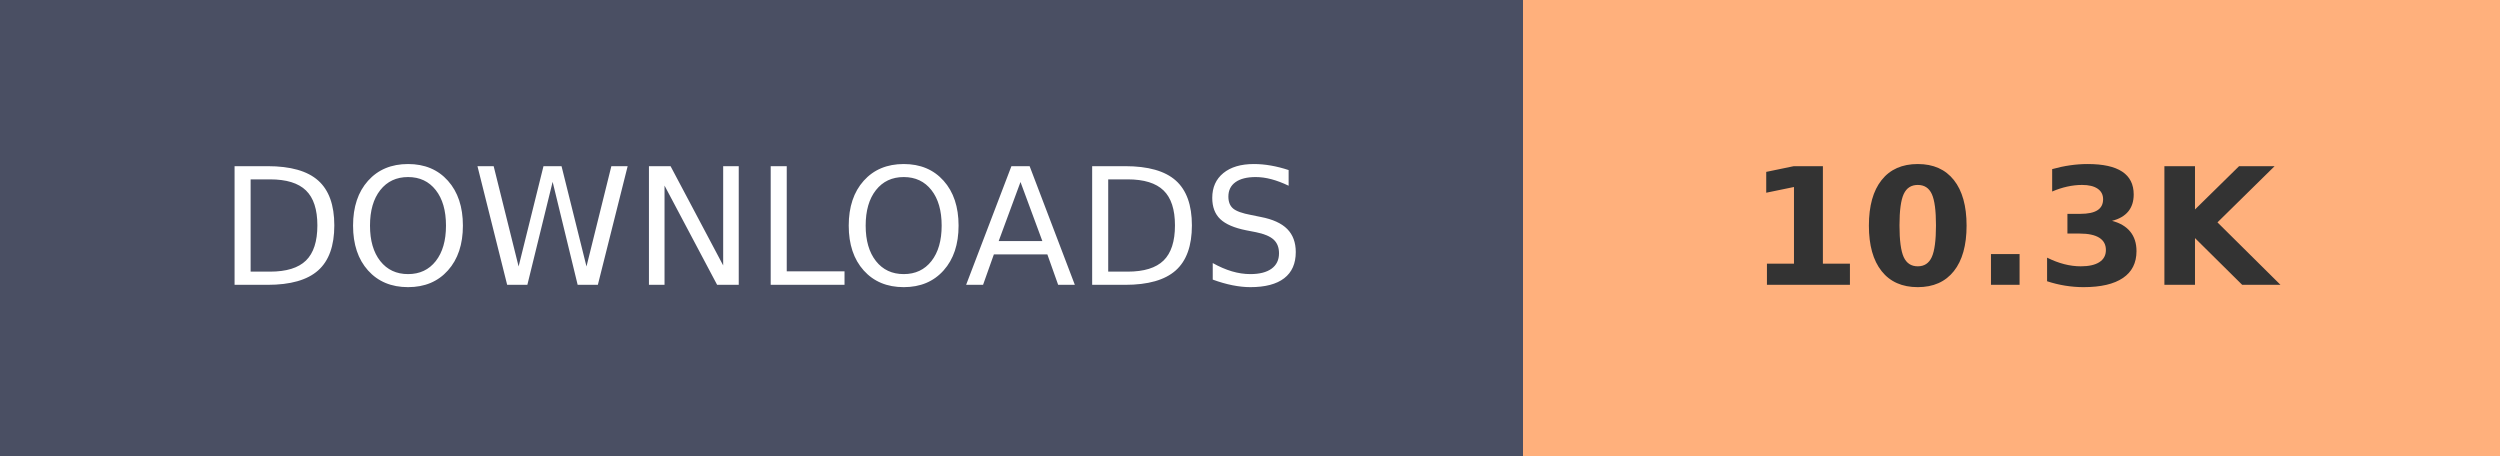
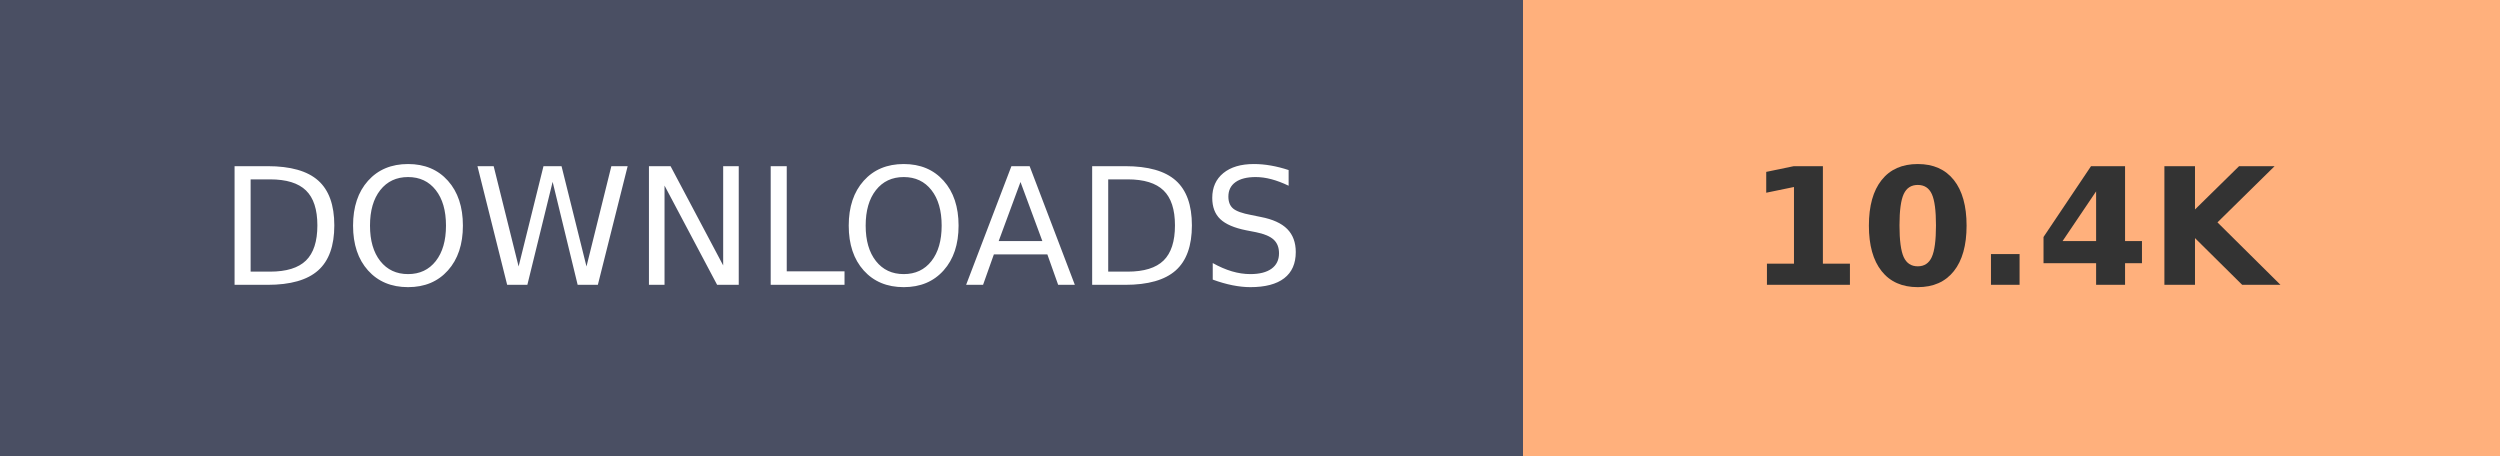
- <svg xmlns="http://www.w3.org/2000/svg" width="153.6" height="28" role="img" aria-label="DOWNLOADS: 10.3K">
+ <svg xmlns="http://www.w3.org/2000/svg" width="153.6" height="28" role="img" aria-label="DOWNLOADS: 10.4K">
  <g shape-rendering="crispEdges">
    <rect width="93.6" height="28" fill="#4A4F63" />
    <rect x="93.6" width="60" height="28" fill="#FFB07C" />
  </g>
  <g fill="#fff" text-anchor="middle" font-family="Verdana,Geneva,DejaVu Sans,sans-serif" text-rendering="geometricPrecision" font-size="100">
    <text transform="scale(.1)" x="468" y="175" textLength="630">DOWNLOADS</text>
-     <text transform="scale(.1)" x="1236" y="175" textLength="350" font-weight="bold" fill="#333">10.3K</text>
+     <text transform="scale(.1)" x="1236" y="175" textLength="350" font-weight="bold" fill="#333">10.4K</text>
  </g>
</svg>
